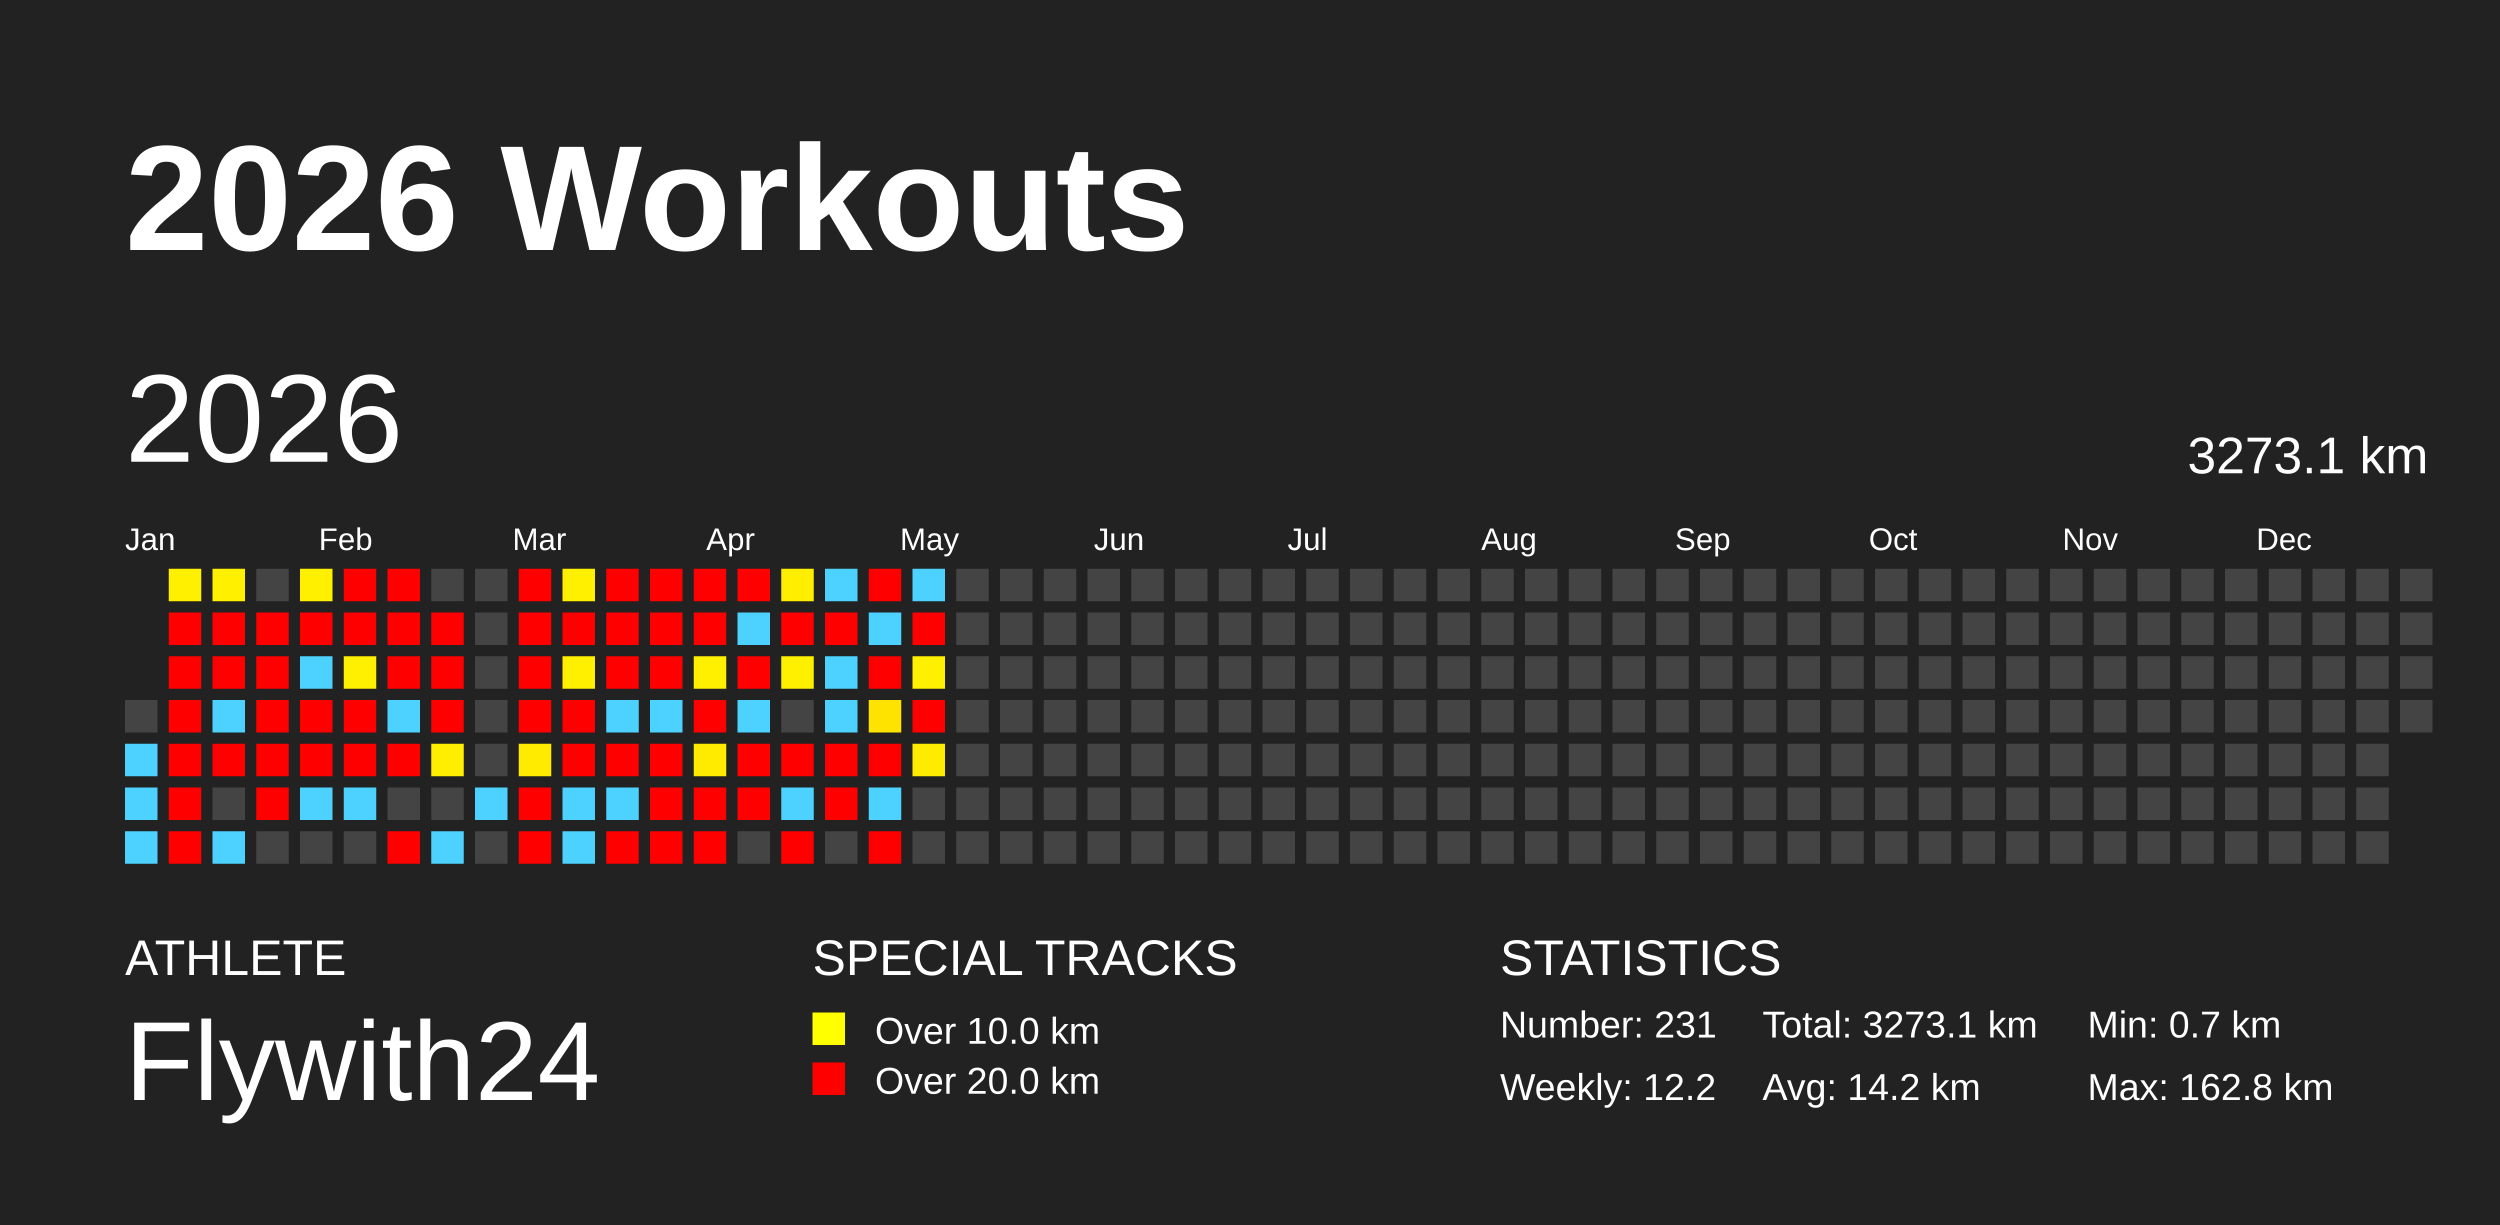
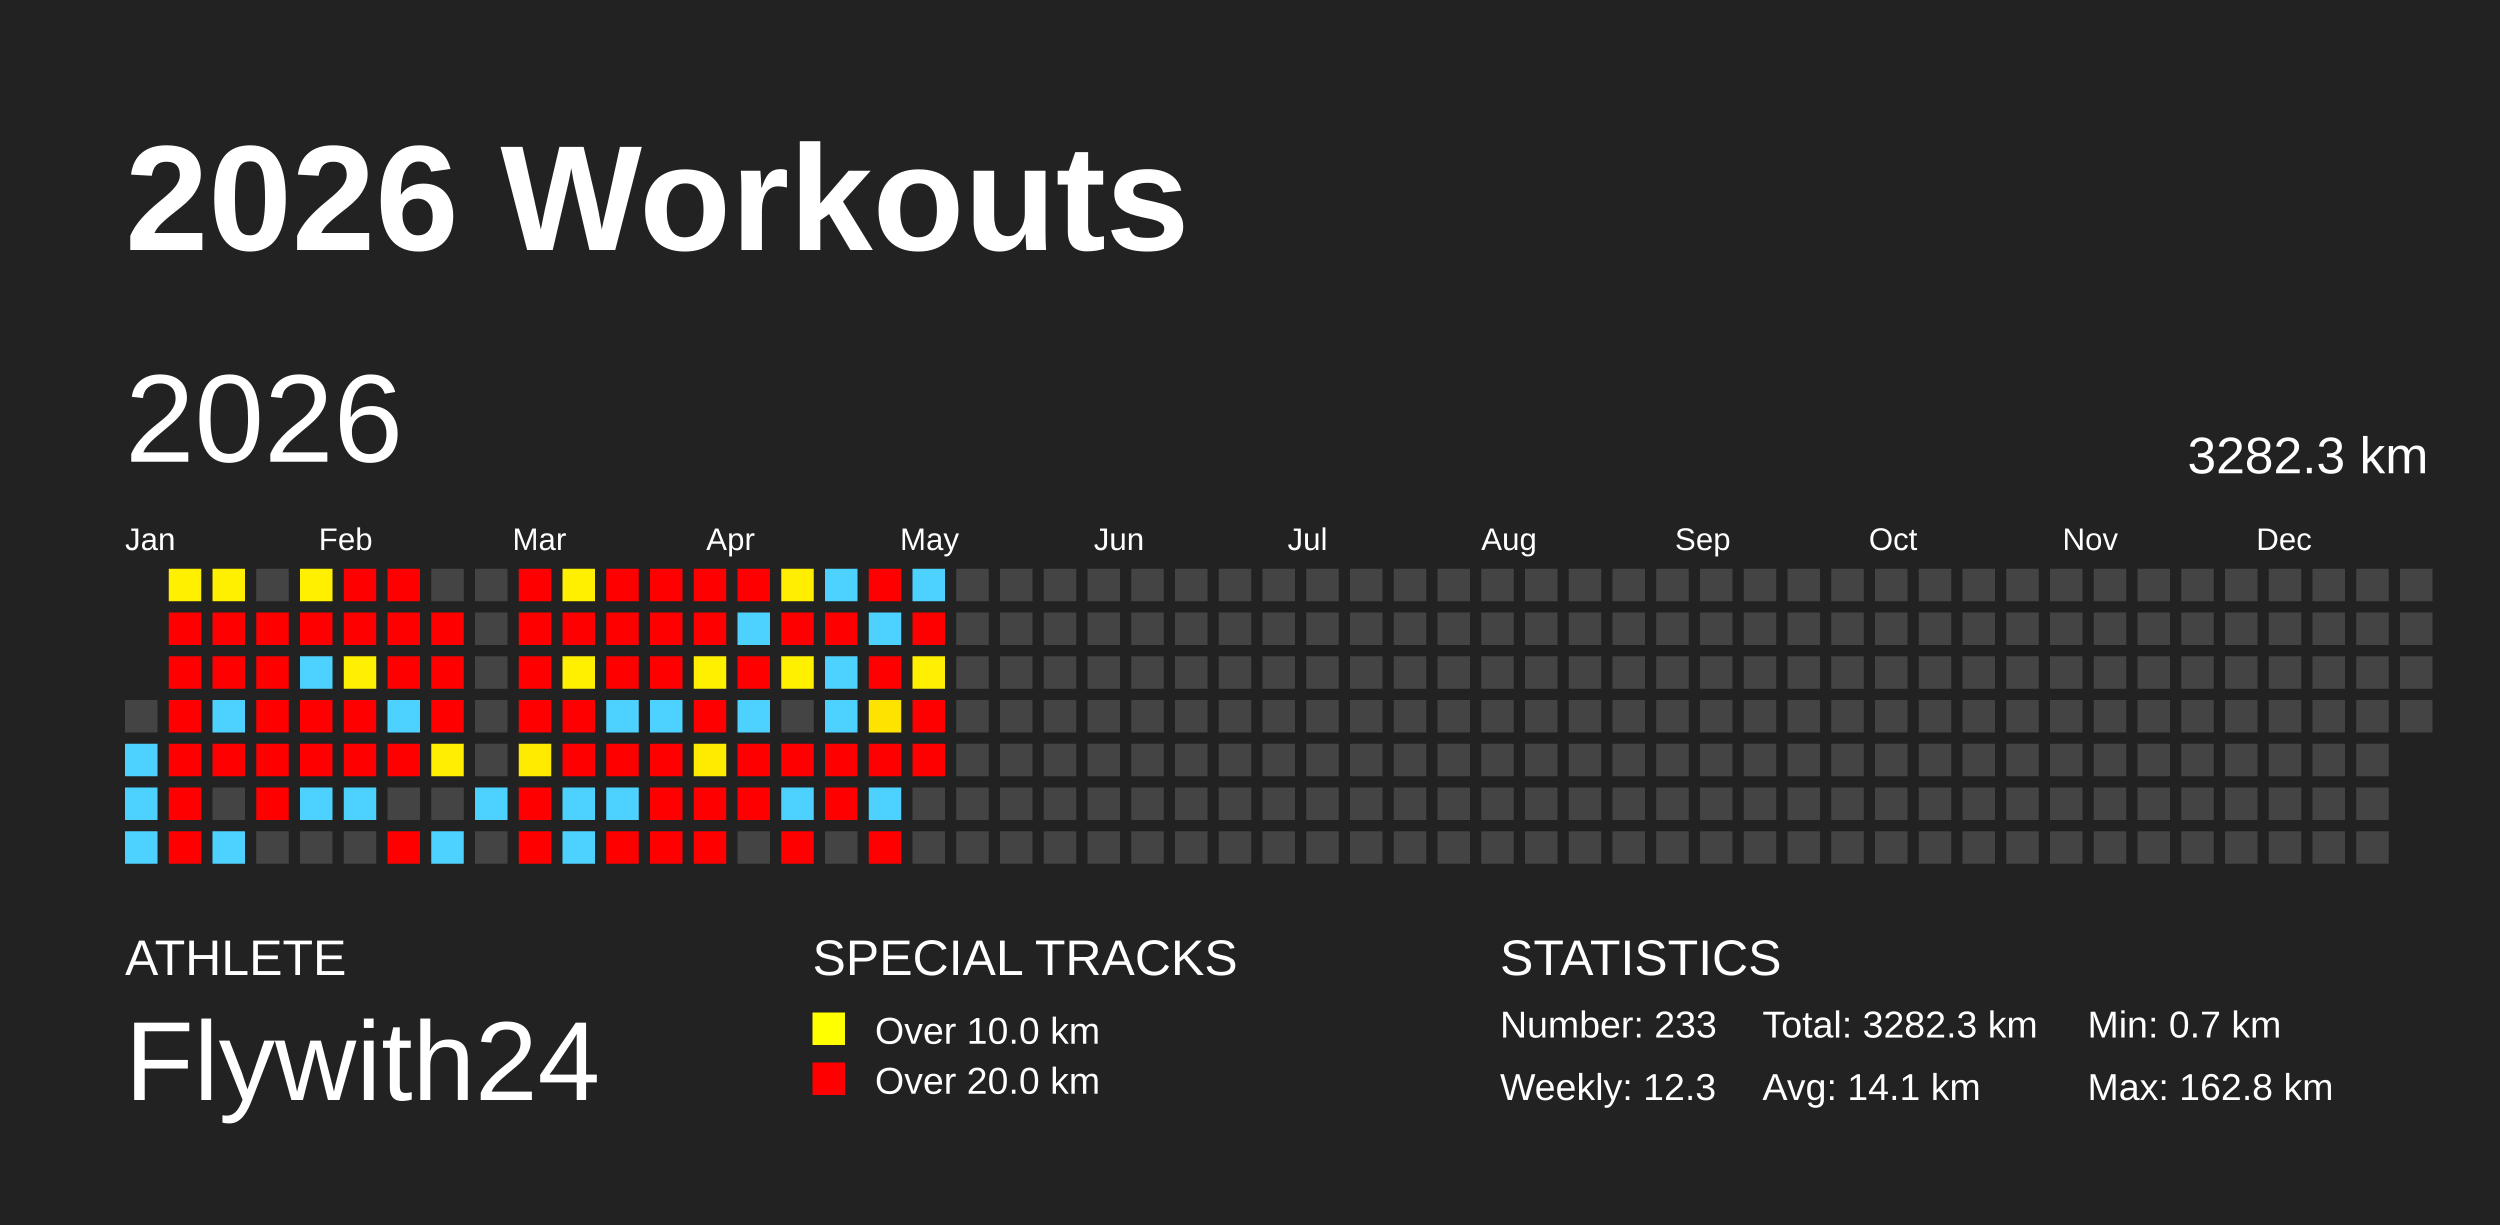
<svg xmlns="http://www.w3.org/2000/svg" baseProfile="full" height="98mm" version="1.1" viewBox="0,0,200,98" width="200mm">
  <defs />
  <rect fill="#222222" height="98" width="200" x="0" y="0" />
  <text fill="#FFFFFF" style="font-size:12px; font-family:Arial; font-weight:bold;" x="10" y="20">2026 Workouts</text>
  <text fill="#FFFFFF" style="font-size:4px; font-family:Arial" x="10" y="78">ATHLETE</text>
  <text fill="#FFFFFF" style="font-size:9px; font-family:Arial" x="10" y="88">Flywith24</text>
  <text fill="#FFFFFF" style="font-size:4px; font-family:Arial" x="65" y="78">SPECIAL TRACKS</text>
  <rect fill="yellow" height="2.6" width="2.6" x="65" y="81" />
  <text fill="#FFFFFF" style="font-size:3px; font-family:Arial" x="70" y="83.5">Over 10.0 km</text>
  <rect fill="red" height="2.6" width="2.6" x="65" y="85" />
  <text fill="#FFFFFF" style="font-size:3px; font-family:Arial" x="70" y="87.5">Over 20.0 km</text>
  <text fill="#FFFFFF" style="font-size:4px; font-family:Arial" x="120" y="78">STATISTICS</text>
-   <text fill="#FFFFFF" style="font-size:3px; font-family:Arial" x="120" y="83">Number: 231</text>
-   <text fill="#FFFFFF" style="font-size:3px; font-family:Arial" x="120" y="88">Weekly: 12.2</text>
-   <text fill="#FFFFFF" style="font-size:3px; font-family:Arial" x="141" y="83">Total: 3273.1 km</text>
-   <text fill="#FFFFFF" style="font-size:3px; font-family:Arial" x="141" y="88">Avg: 14.2 km</text>
+   <text fill="#FFFFFF" style="font-size:3px; font-family:Arial" x="120" y="83">Number: 233</text>
+   <text fill="#FFFFFF" style="font-size:3px; font-family:Arial" x="120" y="88">Weekly: 12.3</text>
+   <text fill="#FFFFFF" style="font-size:3px; font-family:Arial" x="141" y="83">Total: 3282.3 km</text>
+   <text fill="#FFFFFF" style="font-size:3px; font-family:Arial" x="141" y="88">Avg: 14.1 km</text>
  <text fill="#FFFFFF" style="font-size:3px; font-family:Arial" x="167" y="83">Min: 0.7 km</text>
  <text fill="#FFFFFF" style="font-size:3px; font-family:Arial" x="167" y="88">Max: 162.8 km</text>
  <text dominant-baseline="hanging" fill="#FFFFFF" style="font-size:10.0px; font-family:Arial;" x="10" y="30">2026</text>
-   <text dominant-baseline="hanging" fill="#FFFFFF" style="font-size:4.125px; font-family:Arial;" x="175" y="35">3273.1 km</text>
+   <text dominant-baseline="hanging" fill="#FFFFFF" style="font-size:4.125px; font-family:Arial;" x="175" y="35">3282.3 km</text>
  <text fill="#FFFFFF" style="font-size:2.5px; font-family:Arial" x="10.0" y="44">Jan</text>
  <text fill="#FFFFFF" style="font-size:2.5px; font-family:Arial" x="25.5" y="44">Feb</text>
  <text fill="#FFFFFF" style="font-size:2.5px; font-family:Arial" x="41.0" y="44">Mar</text>
  <text fill="#FFFFFF" style="font-size:2.5px; font-family:Arial" x="56.5" y="44">Apr</text>
  <text fill="#FFFFFF" style="font-size:2.5px; font-family:Arial" x="72.0" y="44">May</text>
  <text fill="#FFFFFF" style="font-size:2.5px; font-family:Arial" x="87.5" y="44">Jun</text>
  <text fill="#FFFFFF" style="font-size:2.5px; font-family:Arial" x="103.0" y="44">Jul</text>
  <text fill="#FFFFFF" style="font-size:2.5px; font-family:Arial" x="118.5" y="44">Aug</text>
  <text fill="#FFFFFF" style="font-size:2.5px; font-family:Arial" x="134.0" y="44">Sep</text>
  <text fill="#FFFFFF" style="font-size:2.5px; font-family:Arial" x="149.5" y="44">Oct</text>
  <text fill="#FFFFFF" style="font-size:2.5px; font-family:Arial" x="165.0" y="44">Nov</text>
  <text fill="#FFFFFF" style="font-size:2.5px; font-family:Arial" x="180.5" y="44">Dec</text>
  <rect fill="#444444" height="2.6" width="2.6" x="10.0" y="56.0" />
  <rect fill="#4dd2ff" height="2.6" width="2.6" x="10.0" y="59.5" />
  <rect fill="#4dd2ff" height="2.6" width="2.6" x="10.0" y="63.0" />
  <rect fill="#4dd2ff" height="2.6" width="2.6" x="10.0" y="66.5" />
  <rect fill="#fff000" height="2.6" width="2.6" x="13.5" y="45.5" />
  <rect fill="red" height="2.6" width="2.6" x="13.5" y="49.0" />
  <rect fill="red" height="2.6" width="2.6" x="13.5" y="52.5" />
  <rect fill="red" height="2.6" width="2.6" x="13.5" y="56.0" />
  <rect fill="red" height="2.6" width="2.6" x="13.5" y="59.5" />
  <rect fill="red" height="2.6" width="2.6" x="13.5" y="63.0" />
  <rect fill="red" height="2.6" width="2.6" x="13.5" y="66.5" />
  <rect fill="#fff000" height="2.6" width="2.6" x="17.0" y="45.5" />
  <rect fill="red" height="2.6" width="2.6" x="17.0" y="49.0" />
  <rect fill="red" height="2.6" width="2.6" x="17.0" y="52.5" />
  <rect fill="#4dd2ff" height="2.6" width="2.6" x="17.0" y="56.0" />
  <rect fill="red" height="2.6" width="2.6" x="17.0" y="59.5" />
  <rect fill="#444444" height="2.6" width="2.6" x="17.0" y="63.0" />
  <rect fill="#4dd2ff" height="2.6" width="2.6" x="17.0" y="66.5" />
  <rect fill="#444444" height="2.6" width="2.6" x="20.5" y="45.5" />
  <rect fill="red" height="2.6" width="2.6" x="20.5" y="49.0" />
  <rect fill="red" height="2.6" width="2.6" x="20.5" y="52.5" />
  <rect fill="red" height="2.6" width="2.6" x="20.5" y="56.0" />
  <rect fill="red" height="2.6" width="2.6" x="20.5" y="59.5" />
  <rect fill="red" height="2.6" width="2.6" x="20.5" y="63.0" />
  <rect fill="#444444" height="2.6" width="2.6" x="20.5" y="66.5" />
  <rect fill="#fff000" height="2.6" width="2.6" x="24.0" y="45.5" />
  <rect fill="red" height="2.6" width="2.6" x="24.0" y="49.0" />
  <rect fill="#4dd2ff" height="2.6" width="2.6" x="24.0" y="52.5" />
  <rect fill="red" height="2.6" width="2.6" x="24.0" y="56.0" />
  <rect fill="red" height="2.6" width="2.6" x="24.0" y="59.5" />
  <rect fill="#4dd2ff" height="2.6" width="2.6" x="24.0" y="63.0" />
  <rect fill="#444444" height="2.6" width="2.6" x="24.0" y="66.5" />
  <rect fill="red" height="2.6" width="2.6" x="27.5" y="45.5" />
  <rect fill="red" height="2.6" width="2.6" x="27.5" y="49.0" />
  <rect fill="#ffef00" height="2.6" width="2.6" x="27.5" y="52.5" />
  <rect fill="red" height="2.6" width="2.6" x="27.5" y="56.0" />
  <rect fill="red" height="2.6" width="2.6" x="27.5" y="59.5" />
  <rect fill="#4dd2ff" height="2.6" width="2.6" x="27.5" y="63.0" />
  <rect fill="#444444" height="2.6" width="2.6" x="27.5" y="66.5" />
  <rect fill="red" height="2.6" width="2.6" x="31.0" y="45.5" />
  <rect fill="red" height="2.6" width="2.6" x="31.0" y="49.0" />
  <rect fill="red" height="2.6" width="2.6" x="31.0" y="52.5" />
  <rect fill="#4dd2ff" height="2.6" width="2.6" x="31.0" y="56.0" />
  <rect fill="red" height="2.6" width="2.6" x="31.0" y="59.5" />
  <rect fill="#444444" height="2.6" width="2.6" x="31.0" y="63.0" />
  <rect fill="red" height="2.6" width="2.6" x="31.0" y="66.5" />
  <rect fill="#444444" height="2.6" width="2.6" x="34.5" y="45.5" />
  <rect fill="red" height="2.6" width="2.6" x="34.5" y="49.0" />
  <rect fill="red" height="2.6" width="2.6" x="34.5" y="52.5" />
  <rect fill="red" height="2.6" width="2.6" x="34.5" y="56.0" />
  <rect fill="#ffee00" height="2.6" width="2.6" x="34.5" y="59.5" />
  <rect fill="#444444" height="2.6" width="2.6" x="34.5" y="63.0" />
  <rect fill="#4dd2ff" height="2.6" width="2.6" x="34.5" y="66.5" />
  <rect fill="#444444" height="2.6" width="2.6" x="38.0" y="45.5" />
  <rect fill="#444444" height="2.6" width="2.6" x="38.0" y="49.0" />
  <rect fill="#444444" height="2.6" width="2.6" x="38.0" y="52.5" />
  <rect fill="#444444" height="2.6" width="2.6" x="38.0" y="56.0" />
  <rect fill="#444444" height="2.6" width="2.6" x="38.0" y="59.5" />
  <rect fill="#4dd2ff" height="2.6" width="2.6" x="38.0" y="63.0" />
  <rect fill="#444444" height="2.6" width="2.6" x="38.0" y="66.5" />
  <rect fill="red" height="2.6" width="2.6" x="41.5" y="45.5" />
  <rect fill="red" height="2.6" width="2.6" x="41.5" y="49.0" />
  <rect fill="red" height="2.6" width="2.6" x="41.5" y="52.5" />
  <rect fill="red" height="2.6" width="2.6" x="41.5" y="56.0" />
  <rect fill="#ffeb00" height="2.6" width="2.6" x="41.5" y="59.5" />
  <rect fill="red" height="2.6" width="2.6" x="41.5" y="63.0" />
  <rect fill="red" height="2.6" width="2.6" x="41.5" y="66.5" />
  <rect fill="#fff000" height="2.6" width="2.6" x="45.0" y="45.5" />
  <rect fill="red" height="2.6" width="2.6" x="45.0" y="49.0" />
  <rect fill="#fff000" height="2.6" width="2.6" x="45.0" y="52.5" />
  <rect fill="red" height="2.6" width="2.6" x="45.0" y="56.0" />
  <rect fill="red" height="2.6" width="2.6" x="45.0" y="59.5" />
  <rect fill="#4dd2ff" height="2.6" width="2.6" x="45.0" y="63.0" />
  <rect fill="#4dd2ff" height="2.6" width="2.6" x="45.0" y="66.5" />
  <rect fill="red" height="2.6" width="2.6" x="48.5" y="45.5" />
  <rect fill="red" height="2.6" width="2.6" x="48.5" y="49.0" />
  <rect fill="red" height="2.6" width="2.6" x="48.5" y="52.5" />
  <rect fill="#4dd2ff" height="2.6" width="2.6" x="48.5" y="56.0" />
  <rect fill="red" height="2.6" width="2.6" x="48.5" y="59.5" />
  <rect fill="#4dd2ff" height="2.6" width="2.6" x="48.5" y="63.0" />
  <rect fill="red" height="2.6" width="2.6" x="48.5" y="66.5" />
  <rect fill="red" height="2.6" width="2.6" x="52.0" y="45.5" />
  <rect fill="red" height="2.6" width="2.6" x="52.0" y="49.0" />
  <rect fill="red" height="2.6" width="2.6" x="52.0" y="52.5" />
  <rect fill="#4dd2ff" height="2.6" width="2.6" x="52.0" y="56.0" />
  <rect fill="red" height="2.6" width="2.6" x="52.0" y="59.5" />
  <rect fill="red" height="2.6" width="2.6" x="52.0" y="63.0" />
  <rect fill="red" height="2.6" width="2.6" x="52.0" y="66.5" />
  <rect fill="red" height="2.6" width="2.6" x="55.5" y="45.5" />
  <rect fill="red" height="2.6" width="2.6" x="55.5" y="49.0" />
  <rect fill="#fff000" height="2.6" width="2.6" x="55.5" y="52.5" />
  <rect fill="red" height="2.6" width="2.6" x="55.5" y="56.0" />
  <rect fill="#ffeb00" height="2.6" width="2.6" x="55.5" y="59.5" />
  <rect fill="red" height="2.6" width="2.6" x="55.5" y="63.0" />
  <rect fill="red" height="2.6" width="2.6" x="55.5" y="66.5" />
  <rect fill="red" height="2.6" width="2.6" x="59.0" y="45.5" />
  <rect fill="#4dd2ff" height="2.6" width="2.6" x="59.0" y="49.0" />
  <rect fill="red" height="2.6" width="2.6" x="59.0" y="52.5" />
  <rect fill="#4dd2ff" height="2.6" width="2.6" x="59.0" y="56.0" />
  <rect fill="red" height="2.6" width="2.6" x="59.0" y="59.5" />
  <rect fill="red" height="2.6" width="2.6" x="59.0" y="63.0" />
  <rect fill="#444444" height="2.6" width="2.6" x="59.0" y="66.5" />
  <rect fill="#ffee00" height="2.6" width="2.6" x="62.5" y="45.5" />
  <rect fill="red" height="2.6" width="2.6" x="62.5" y="49.0" />
  <rect fill="#fff000" height="2.6" width="2.6" x="62.5" y="52.5" />
  <rect fill="#444444" height="2.6" width="2.6" x="62.5" y="56.0" />
  <rect fill="red" height="2.6" width="2.6" x="62.5" y="59.5" />
  <rect fill="#4dd2ff" height="2.6" width="2.6" x="62.5" y="63.0" />
  <rect fill="red" height="2.6" width="2.6" x="62.5" y="66.5" />
  <rect fill="#4dd2ff" height="2.6" width="2.6" x="66.0" y="45.5" />
  <rect fill="red" height="2.6" width="2.6" x="66.0" y="49.0" />
  <rect fill="#4dd2ff" height="2.6" width="2.6" x="66.0" y="52.5" />
  <rect fill="#4dd2ff" height="2.6" width="2.6" x="66.0" y="56.0" />
  <rect fill="red" height="2.6" width="2.6" x="66.0" y="59.5" />
  <rect fill="red" height="2.6" width="2.6" x="66.0" y="63.0" />
  <rect fill="#444444" height="2.6" width="2.6" x="66.0" y="66.5" />
  <rect fill="red" height="2.6" width="2.6" x="69.5" y="45.5" />
  <rect fill="#4dd2ff" height="2.6" width="2.6" x="69.5" y="49.0" />
  <rect fill="red" height="2.6" width="2.6" x="69.5" y="52.5" />
  <rect fill="#ffe300" height="2.6" width="2.6" x="69.5" y="56.0" />
  <rect fill="red" height="2.6" width="2.6" x="69.5" y="59.5" />
  <rect fill="#4dd2ff" height="2.6" width="2.6" x="69.5" y="63.0" />
  <rect fill="red" height="2.6" width="2.6" x="69.5" y="66.5" />
  <rect fill="#4dd2ff" height="2.6" width="2.6" x="73.0" y="45.5" />
  <rect fill="red" height="2.6" width="2.6" x="73.0" y="49.0" />
  <rect fill="#ffef00" height="2.6" width="2.6" x="73.0" y="52.5" />
  <rect fill="red" height="2.6" width="2.6" x="73.0" y="56.0" />
-   <rect fill="#ffeb00" height="2.6" width="2.6" x="73.0" y="59.5" />
+   <rect fill="red" height="2.6" width="2.6" x="73.0" y="59.5" />
  <rect fill="#444444" height="2.6" width="2.6" x="73.0" y="63.0" />
  <rect fill="#444444" height="2.6" width="2.6" x="73.0" y="66.5" />
  <rect fill="#444444" height="2.6" width="2.6" x="76.5" y="45.5" />
  <rect fill="#444444" height="2.6" width="2.6" x="76.5" y="49.0" />
  <rect fill="#444444" height="2.6" width="2.6" x="76.5" y="52.5" />
  <rect fill="#444444" height="2.6" width="2.6" x="76.5" y="56.0" />
  <rect fill="#444444" height="2.6" width="2.6" x="76.5" y="59.5" />
  <rect fill="#444444" height="2.6" width="2.6" x="76.5" y="63.0" />
  <rect fill="#444444" height="2.6" width="2.6" x="76.5" y="66.5" />
  <rect fill="#444444" height="2.6" width="2.6" x="80.0" y="45.5" />
  <rect fill="#444444" height="2.6" width="2.6" x="80.0" y="49.0" />
  <rect fill="#444444" height="2.6" width="2.6" x="80.0" y="52.5" />
  <rect fill="#444444" height="2.6" width="2.6" x="80.0" y="56.0" />
  <rect fill="#444444" height="2.6" width="2.6" x="80.0" y="59.5" />
  <rect fill="#444444" height="2.6" width="2.6" x="80.0" y="63.0" />
  <rect fill="#444444" height="2.6" width="2.6" x="80.0" y="66.5" />
  <rect fill="#444444" height="2.6" width="2.6" x="83.5" y="45.5" />
  <rect fill="#444444" height="2.6" width="2.6" x="83.5" y="49.0" />
  <rect fill="#444444" height="2.6" width="2.6" x="83.5" y="52.5" />
  <rect fill="#444444" height="2.6" width="2.6" x="83.5" y="56.0" />
  <rect fill="#444444" height="2.6" width="2.6" x="83.5" y="59.5" />
  <rect fill="#444444" height="2.6" width="2.6" x="83.5" y="63.0" />
  <rect fill="#444444" height="2.6" width="2.6" x="83.5" y="66.5" />
  <rect fill="#444444" height="2.6" width="2.6" x="87.0" y="45.5" />
  <rect fill="#444444" height="2.6" width="2.6" x="87.0" y="49.0" />
  <rect fill="#444444" height="2.6" width="2.6" x="87.0" y="52.5" />
  <rect fill="#444444" height="2.6" width="2.6" x="87.0" y="56.0" />
  <rect fill="#444444" height="2.6" width="2.6" x="87.0" y="59.5" />
  <rect fill="#444444" height="2.6" width="2.6" x="87.0" y="63.0" />
  <rect fill="#444444" height="2.6" width="2.6" x="87.0" y="66.5" />
  <rect fill="#444444" height="2.6" width="2.6" x="90.5" y="45.5" />
  <rect fill="#444444" height="2.6" width="2.6" x="90.5" y="49.0" />
  <rect fill="#444444" height="2.6" width="2.6" x="90.5" y="52.5" />
  <rect fill="#444444" height="2.6" width="2.6" x="90.5" y="56.0" />
  <rect fill="#444444" height="2.6" width="2.6" x="90.5" y="59.5" />
  <rect fill="#444444" height="2.6" width="2.6" x="90.5" y="63.0" />
  <rect fill="#444444" height="2.6" width="2.6" x="90.5" y="66.5" />
  <rect fill="#444444" height="2.6" width="2.6" x="94.0" y="45.5" />
  <rect fill="#444444" height="2.6" width="2.6" x="94.0" y="49.0" />
  <rect fill="#444444" height="2.6" width="2.6" x="94.0" y="52.5" />
  <rect fill="#444444" height="2.6" width="2.6" x="94.0" y="56.0" />
  <rect fill="#444444" height="2.6" width="2.6" x="94.0" y="59.5" />
  <rect fill="#444444" height="2.6" width="2.6" x="94.0" y="63.0" />
  <rect fill="#444444" height="2.6" width="2.6" x="94.0" y="66.5" />
  <rect fill="#444444" height="2.6" width="2.6" x="97.5" y="45.5" />
  <rect fill="#444444" height="2.6" width="2.6" x="97.5" y="49.0" />
  <rect fill="#444444" height="2.6" width="2.6" x="97.5" y="52.5" />
  <rect fill="#444444" height="2.6" width="2.6" x="97.5" y="56.0" />
  <rect fill="#444444" height="2.6" width="2.6" x="97.5" y="59.5" />
  <rect fill="#444444" height="2.6" width="2.6" x="97.5" y="63.0" />
  <rect fill="#444444" height="2.6" width="2.6" x="97.5" y="66.5" />
  <rect fill="#444444" height="2.6" width="2.6" x="101.0" y="45.5" />
  <rect fill="#444444" height="2.6" width="2.6" x="101.0" y="49.0" />
  <rect fill="#444444" height="2.6" width="2.6" x="101.0" y="52.5" />
  <rect fill="#444444" height="2.6" width="2.6" x="101.0" y="56.0" />
  <rect fill="#444444" height="2.6" width="2.6" x="101.0" y="59.5" />
  <rect fill="#444444" height="2.6" width="2.6" x="101.0" y="63.0" />
  <rect fill="#444444" height="2.6" width="2.6" x="101.0" y="66.5" />
  <rect fill="#444444" height="2.6" width="2.6" x="104.5" y="45.5" />
  <rect fill="#444444" height="2.6" width="2.6" x="104.5" y="49.0" />
  <rect fill="#444444" height="2.6" width="2.6" x="104.5" y="52.5" />
  <rect fill="#444444" height="2.6" width="2.6" x="104.5" y="56.0" />
  <rect fill="#444444" height="2.6" width="2.6" x="104.5" y="59.5" />
  <rect fill="#444444" height="2.6" width="2.6" x="104.5" y="63.0" />
  <rect fill="#444444" height="2.6" width="2.6" x="104.5" y="66.5" />
  <rect fill="#444444" height="2.6" width="2.6" x="108.0" y="45.5" />
  <rect fill="#444444" height="2.6" width="2.6" x="108.0" y="49.0" />
  <rect fill="#444444" height="2.6" width="2.6" x="108.0" y="52.5" />
  <rect fill="#444444" height="2.6" width="2.6" x="108.0" y="56.0" />
  <rect fill="#444444" height="2.6" width="2.6" x="108.0" y="59.5" />
  <rect fill="#444444" height="2.6" width="2.6" x="108.0" y="63.0" />
  <rect fill="#444444" height="2.6" width="2.6" x="108.0" y="66.5" />
  <rect fill="#444444" height="2.6" width="2.6" x="111.5" y="45.5" />
  <rect fill="#444444" height="2.6" width="2.6" x="111.5" y="49.0" />
  <rect fill="#444444" height="2.6" width="2.6" x="111.5" y="52.5" />
  <rect fill="#444444" height="2.6" width="2.6" x="111.5" y="56.0" />
  <rect fill="#444444" height="2.6" width="2.6" x="111.5" y="59.5" />
  <rect fill="#444444" height="2.6" width="2.6" x="111.5" y="63.0" />
  <rect fill="#444444" height="2.6" width="2.6" x="111.5" y="66.5" />
  <rect fill="#444444" height="2.6" width="2.6" x="115.0" y="45.5" />
  <rect fill="#444444" height="2.6" width="2.6" x="115.0" y="49.0" />
  <rect fill="#444444" height="2.6" width="2.6" x="115.0" y="52.5" />
  <rect fill="#444444" height="2.6" width="2.6" x="115.0" y="56.0" />
  <rect fill="#444444" height="2.6" width="2.6" x="115.0" y="59.5" />
  <rect fill="#444444" height="2.6" width="2.6" x="115.0" y="63.0" />
  <rect fill="#444444" height="2.6" width="2.6" x="115.0" y="66.5" />
  <rect fill="#444444" height="2.6" width="2.6" x="118.5" y="45.5" />
  <rect fill="#444444" height="2.6" width="2.6" x="118.5" y="49.0" />
  <rect fill="#444444" height="2.6" width="2.6" x="118.5" y="52.5" />
  <rect fill="#444444" height="2.6" width="2.6" x="118.5" y="56.0" />
  <rect fill="#444444" height="2.6" width="2.6" x="118.5" y="59.5" />
  <rect fill="#444444" height="2.6" width="2.6" x="118.5" y="63.0" />
  <rect fill="#444444" height="2.6" width="2.6" x="118.5" y="66.5" />
  <rect fill="#444444" height="2.6" width="2.6" x="122.0" y="45.5" />
  <rect fill="#444444" height="2.6" width="2.6" x="122.0" y="49.0" />
  <rect fill="#444444" height="2.6" width="2.6" x="122.0" y="52.5" />
  <rect fill="#444444" height="2.6" width="2.6" x="122.0" y="56.0" />
  <rect fill="#444444" height="2.6" width="2.6" x="122.0" y="59.5" />
  <rect fill="#444444" height="2.6" width="2.6" x="122.0" y="63.0" />
  <rect fill="#444444" height="2.6" width="2.6" x="122.0" y="66.5" />
  <rect fill="#444444" height="2.6" width="2.6" x="125.5" y="45.5" />
  <rect fill="#444444" height="2.6" width="2.6" x="125.5" y="49.0" />
  <rect fill="#444444" height="2.6" width="2.6" x="125.5" y="52.5" />
  <rect fill="#444444" height="2.6" width="2.6" x="125.5" y="56.0" />
  <rect fill="#444444" height="2.6" width="2.6" x="125.5" y="59.5" />
  <rect fill="#444444" height="2.6" width="2.6" x="125.5" y="63.0" />
  <rect fill="#444444" height="2.6" width="2.6" x="125.5" y="66.5" />
  <rect fill="#444444" height="2.6" width="2.6" x="129.0" y="45.5" />
  <rect fill="#444444" height="2.6" width="2.6" x="129.0" y="49.0" />
  <rect fill="#444444" height="2.6" width="2.6" x="129.0" y="52.5" />
  <rect fill="#444444" height="2.6" width="2.6" x="129.0" y="56.0" />
  <rect fill="#444444" height="2.6" width="2.6" x="129.0" y="59.5" />
  <rect fill="#444444" height="2.6" width="2.6" x="129.0" y="63.0" />
  <rect fill="#444444" height="2.6" width="2.6" x="129.0" y="66.5" />
  <rect fill="#444444" height="2.6" width="2.6" x="132.5" y="45.5" />
  <rect fill="#444444" height="2.6" width="2.6" x="132.5" y="49.0" />
  <rect fill="#444444" height="2.6" width="2.6" x="132.5" y="52.5" />
  <rect fill="#444444" height="2.6" width="2.6" x="132.5" y="56.0" />
  <rect fill="#444444" height="2.6" width="2.6" x="132.5" y="59.5" />
  <rect fill="#444444" height="2.6" width="2.6" x="132.5" y="63.0" />
  <rect fill="#444444" height="2.6" width="2.6" x="132.5" y="66.5" />
  <rect fill="#444444" height="2.6" width="2.6" x="136.0" y="45.5" />
  <rect fill="#444444" height="2.6" width="2.6" x="136.0" y="49.0" />
  <rect fill="#444444" height="2.6" width="2.6" x="136.0" y="52.5" />
  <rect fill="#444444" height="2.6" width="2.6" x="136.0" y="56.0" />
  <rect fill="#444444" height="2.6" width="2.6" x="136.0" y="59.5" />
  <rect fill="#444444" height="2.6" width="2.6" x="136.0" y="63.0" />
  <rect fill="#444444" height="2.6" width="2.6" x="136.0" y="66.5" />
  <rect fill="#444444" height="2.6" width="2.6" x="139.5" y="45.5" />
  <rect fill="#444444" height="2.6" width="2.6" x="139.5" y="49.0" />
  <rect fill="#444444" height="2.6" width="2.6" x="139.5" y="52.5" />
  <rect fill="#444444" height="2.6" width="2.6" x="139.5" y="56.0" />
  <rect fill="#444444" height="2.6" width="2.6" x="139.5" y="59.5" />
  <rect fill="#444444" height="2.6" width="2.6" x="139.5" y="63.0" />
  <rect fill="#444444" height="2.6" width="2.6" x="139.5" y="66.5" />
  <rect fill="#444444" height="2.6" width="2.6" x="143.0" y="45.5" />
  <rect fill="#444444" height="2.6" width="2.6" x="143.0" y="49.0" />
  <rect fill="#444444" height="2.6" width="2.6" x="143.0" y="52.5" />
  <rect fill="#444444" height="2.6" width="2.6" x="143.0" y="56.0" />
  <rect fill="#444444" height="2.6" width="2.6" x="143.0" y="59.5" />
  <rect fill="#444444" height="2.6" width="2.6" x="143.0" y="63.0" />
  <rect fill="#444444" height="2.6" width="2.6" x="143.0" y="66.5" />
  <rect fill="#444444" height="2.6" width="2.6" x="146.5" y="45.5" />
  <rect fill="#444444" height="2.6" width="2.6" x="146.5" y="49.0" />
  <rect fill="#444444" height="2.6" width="2.6" x="146.5" y="52.5" />
  <rect fill="#444444" height="2.6" width="2.6" x="146.5" y="56.0" />
  <rect fill="#444444" height="2.6" width="2.6" x="146.5" y="59.5" />
  <rect fill="#444444" height="2.6" width="2.6" x="146.5" y="63.0" />
  <rect fill="#444444" height="2.6" width="2.6" x="146.5" y="66.5" />
  <rect fill="#444444" height="2.6" width="2.6" x="150.0" y="45.5" />
  <rect fill="#444444" height="2.6" width="2.6" x="150.0" y="49.0" />
  <rect fill="#444444" height="2.6" width="2.6" x="150.0" y="52.5" />
  <rect fill="#444444" height="2.6" width="2.6" x="150.0" y="56.0" />
  <rect fill="#444444" height="2.6" width="2.6" x="150.0" y="59.5" />
  <rect fill="#444444" height="2.6" width="2.6" x="150.0" y="63.0" />
  <rect fill="#444444" height="2.6" width="2.6" x="150.0" y="66.5" />
  <rect fill="#444444" height="2.6" width="2.6" x="153.5" y="45.5" />
  <rect fill="#444444" height="2.6" width="2.6" x="153.5" y="49.0" />
  <rect fill="#444444" height="2.6" width="2.6" x="153.5" y="52.5" />
  <rect fill="#444444" height="2.6" width="2.6" x="153.5" y="56.0" />
  <rect fill="#444444" height="2.6" width="2.6" x="153.5" y="59.5" />
  <rect fill="#444444" height="2.6" width="2.6" x="153.5" y="63.0" />
  <rect fill="#444444" height="2.6" width="2.6" x="153.5" y="66.5" />
  <rect fill="#444444" height="2.6" width="2.6" x="157.0" y="45.5" />
  <rect fill="#444444" height="2.6" width="2.6" x="157.0" y="49.0" />
  <rect fill="#444444" height="2.6" width="2.6" x="157.0" y="52.5" />
  <rect fill="#444444" height="2.6" width="2.6" x="157.0" y="56.0" />
  <rect fill="#444444" height="2.6" width="2.6" x="157.0" y="59.5" />
  <rect fill="#444444" height="2.6" width="2.6" x="157.0" y="63.0" />
  <rect fill="#444444" height="2.6" width="2.6" x="157.0" y="66.5" />
  <rect fill="#444444" height="2.6" width="2.6" x="160.5" y="45.5" />
  <rect fill="#444444" height="2.6" width="2.6" x="160.5" y="49.0" />
  <rect fill="#444444" height="2.6" width="2.6" x="160.5" y="52.5" />
  <rect fill="#444444" height="2.6" width="2.6" x="160.5" y="56.0" />
  <rect fill="#444444" height="2.6" width="2.6" x="160.5" y="59.5" />
  <rect fill="#444444" height="2.6" width="2.6" x="160.5" y="63.0" />
  <rect fill="#444444" height="2.6" width="2.6" x="160.5" y="66.5" />
  <rect fill="#444444" height="2.6" width="2.6" x="164.0" y="45.5" />
  <rect fill="#444444" height="2.6" width="2.6" x="164.0" y="49.0" />
  <rect fill="#444444" height="2.6" width="2.6" x="164.0" y="52.5" />
  <rect fill="#444444" height="2.6" width="2.6" x="164.0" y="56.0" />
  <rect fill="#444444" height="2.6" width="2.6" x="164.0" y="59.5" />
  <rect fill="#444444" height="2.6" width="2.6" x="164.0" y="63.0" />
  <rect fill="#444444" height="2.6" width="2.6" x="164.0" y="66.5" />
  <rect fill="#444444" height="2.6" width="2.6" x="167.5" y="45.5" />
  <rect fill="#444444" height="2.6" width="2.6" x="167.5" y="49.0" />
  <rect fill="#444444" height="2.6" width="2.6" x="167.5" y="52.5" />
  <rect fill="#444444" height="2.6" width="2.6" x="167.5" y="56.0" />
  <rect fill="#444444" height="2.6" width="2.6" x="167.5" y="59.5" />
  <rect fill="#444444" height="2.6" width="2.6" x="167.5" y="63.0" />
  <rect fill="#444444" height="2.6" width="2.6" x="167.5" y="66.5" />
  <rect fill="#444444" height="2.6" width="2.6" x="171.0" y="45.5" />
  <rect fill="#444444" height="2.6" width="2.6" x="171.0" y="49.0" />
  <rect fill="#444444" height="2.6" width="2.6" x="171.0" y="52.5" />
  <rect fill="#444444" height="2.6" width="2.6" x="171.0" y="56.0" />
  <rect fill="#444444" height="2.6" width="2.6" x="171.0" y="59.5" />
  <rect fill="#444444" height="2.6" width="2.6" x="171.0" y="63.0" />
  <rect fill="#444444" height="2.6" width="2.6" x="171.0" y="66.5" />
  <rect fill="#444444" height="2.6" width="2.6" x="174.5" y="45.5" />
  <rect fill="#444444" height="2.6" width="2.6" x="174.5" y="49.0" />
  <rect fill="#444444" height="2.6" width="2.6" x="174.5" y="52.5" />
  <rect fill="#444444" height="2.6" width="2.6" x="174.5" y="56.0" />
  <rect fill="#444444" height="2.6" width="2.6" x="174.5" y="59.5" />
  <rect fill="#444444" height="2.6" width="2.6" x="174.5" y="63.0" />
  <rect fill="#444444" height="2.6" width="2.6" x="174.5" y="66.5" />
  <rect fill="#444444" height="2.6" width="2.6" x="178.0" y="45.5" />
  <rect fill="#444444" height="2.6" width="2.6" x="178.0" y="49.0" />
  <rect fill="#444444" height="2.6" width="2.6" x="178.0" y="52.5" />
  <rect fill="#444444" height="2.6" width="2.6" x="178.0" y="56.0" />
  <rect fill="#444444" height="2.6" width="2.6" x="178.0" y="59.5" />
  <rect fill="#444444" height="2.6" width="2.6" x="178.0" y="63.0" />
  <rect fill="#444444" height="2.6" width="2.6" x="178.0" y="66.5" />
  <rect fill="#444444" height="2.6" width="2.6" x="181.5" y="45.5" />
  <rect fill="#444444" height="2.6" width="2.6" x="181.5" y="49.0" />
  <rect fill="#444444" height="2.6" width="2.6" x="181.5" y="52.5" />
  <rect fill="#444444" height="2.6" width="2.6" x="181.5" y="56.0" />
  <rect fill="#444444" height="2.6" width="2.6" x="181.5" y="59.5" />
  <rect fill="#444444" height="2.6" width="2.6" x="181.5" y="63.0" />
  <rect fill="#444444" height="2.6" width="2.6" x="181.5" y="66.5" />
  <rect fill="#444444" height="2.6" width="2.6" x="185.0" y="45.5" />
  <rect fill="#444444" height="2.6" width="2.6" x="185.0" y="49.0" />
  <rect fill="#444444" height="2.6" width="2.6" x="185.0" y="52.5" />
  <rect fill="#444444" height="2.6" width="2.6" x="185.0" y="56.0" />
  <rect fill="#444444" height="2.6" width="2.6" x="185.0" y="59.5" />
  <rect fill="#444444" height="2.6" width="2.6" x="185.0" y="63.0" />
  <rect fill="#444444" height="2.6" width="2.6" x="185.0" y="66.5" />
  <rect fill="#444444" height="2.6" width="2.6" x="188.5" y="45.5" />
  <rect fill="#444444" height="2.6" width="2.6" x="188.5" y="49.0" />
  <rect fill="#444444" height="2.6" width="2.6" x="188.5" y="52.5" />
  <rect fill="#444444" height="2.6" width="2.6" x="188.5" y="56.0" />
  <rect fill="#444444" height="2.6" width="2.6" x="188.5" y="59.5" />
  <rect fill="#444444" height="2.6" width="2.6" x="188.5" y="63.0" />
  <rect fill="#444444" height="2.6" width="2.6" x="188.5" y="66.5" />
  <rect fill="#444444" height="2.6" width="2.6" x="192.0" y="45.5" />
  <rect fill="#444444" height="2.6" width="2.6" x="192.0" y="49.0" />
  <rect fill="#444444" height="2.6" width="2.6" x="192.0" y="52.5" />
  <rect fill="#444444" height="2.6" width="2.6" x="192.0" y="56.0" />
</svg>
